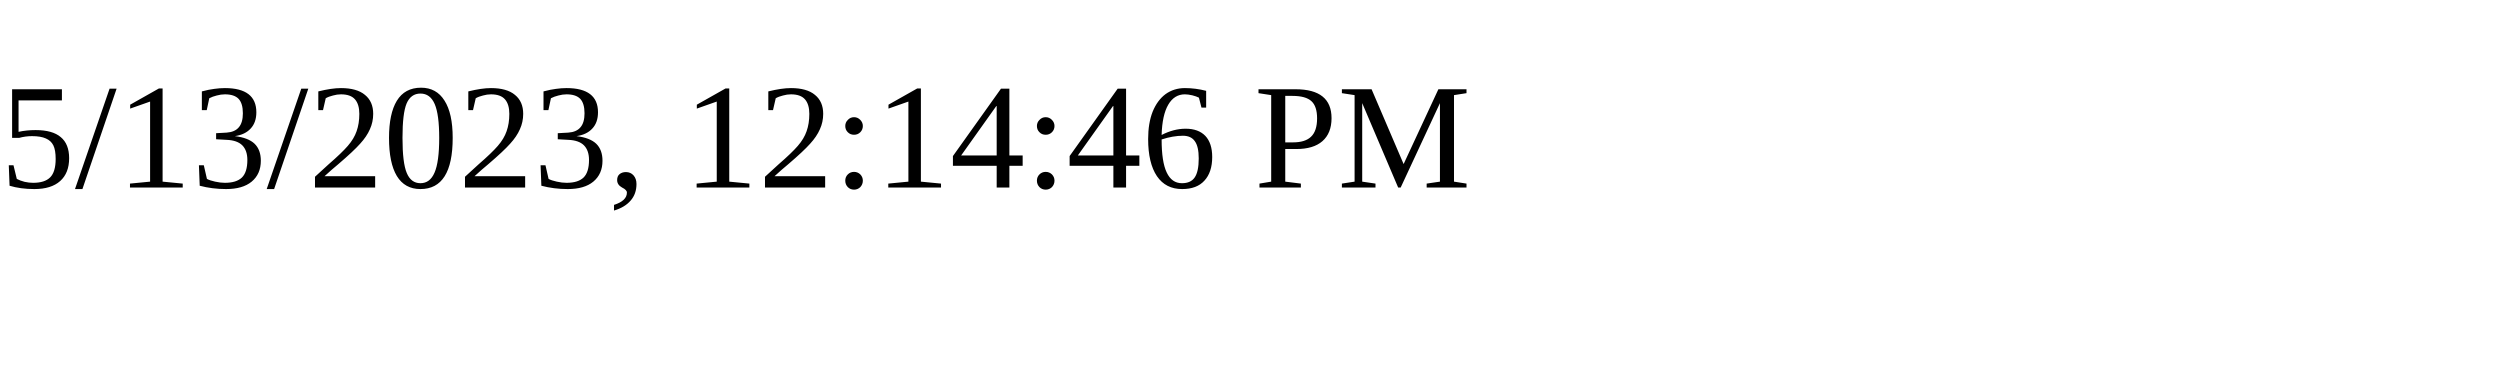
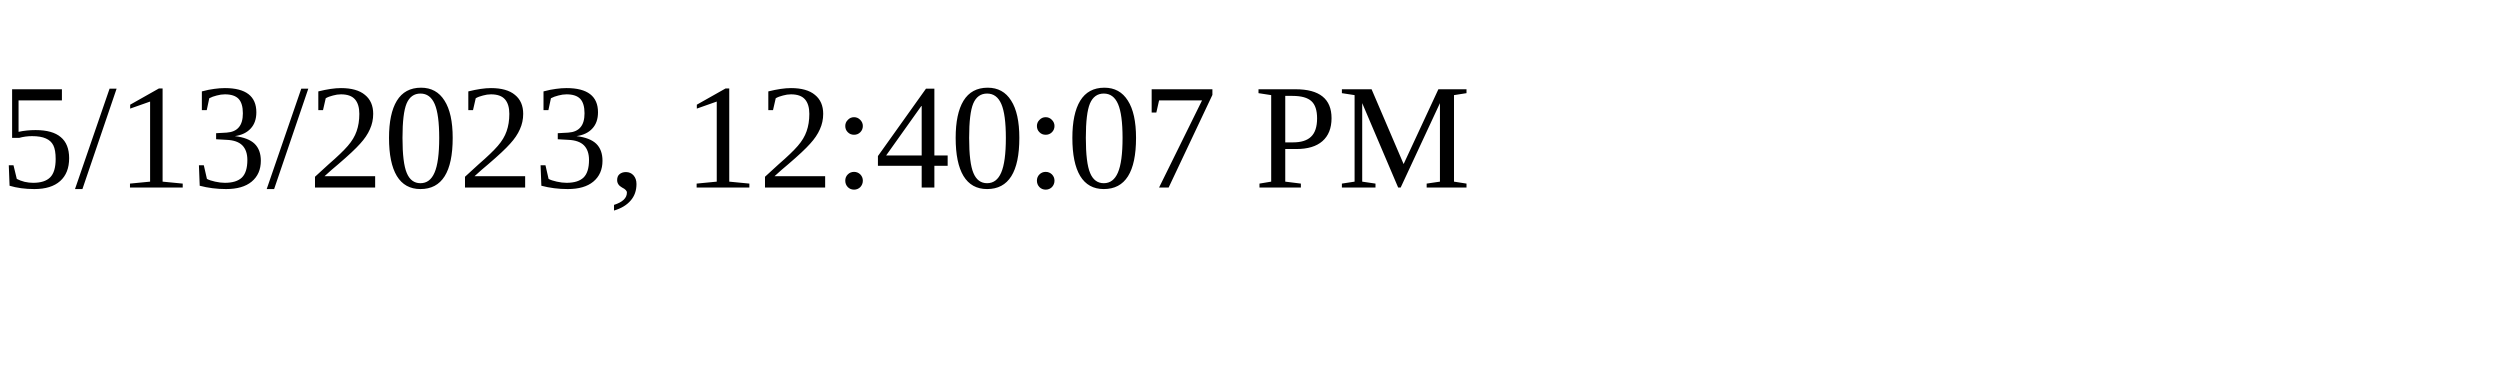
<svg xmlns="http://www.w3.org/2000/svg" height="30" width="200">
-   <text x="0" y="15">5/13/2023, 12:14:46 PM</text>
+   <text x="0" y="15">5/13/2023, 12:40:07 PM</text>
</svg>
